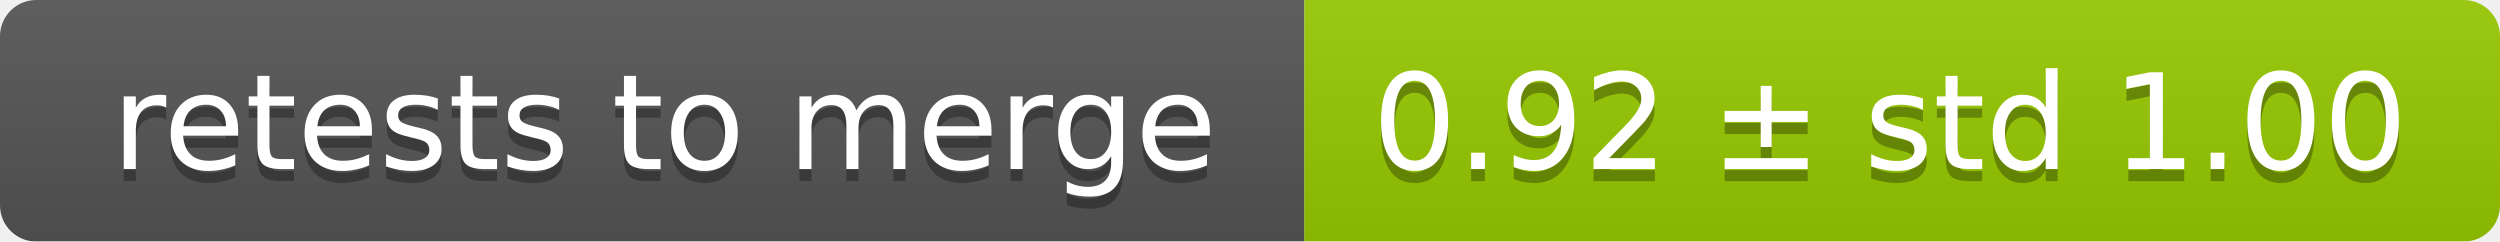
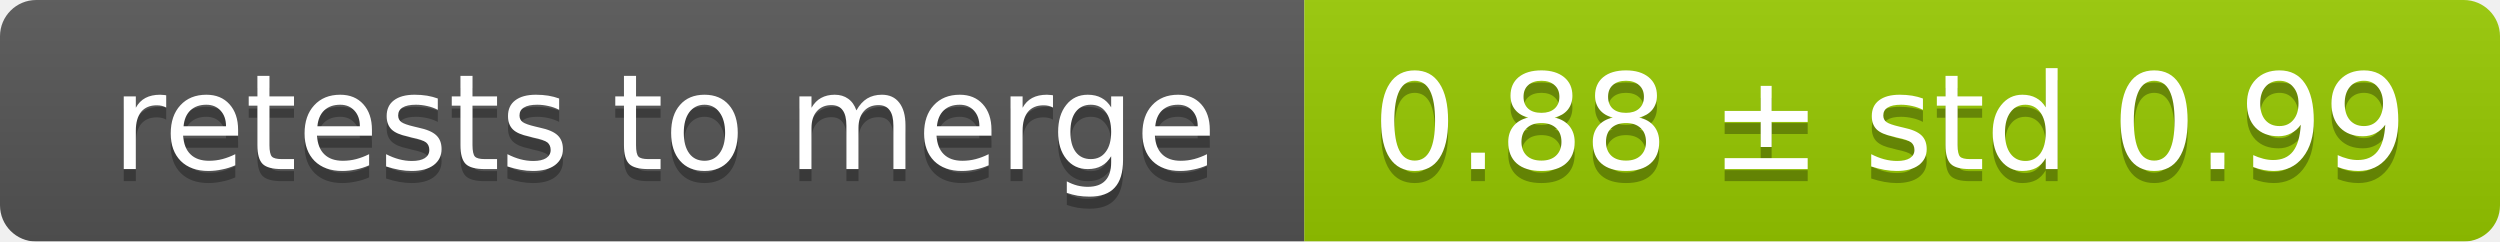
<svg xmlns="http://www.w3.org/2000/svg" width="207" height="20">
  <linearGradient id="smooth" x2="0" y2="100%">
    <stop offset="0" stop-color="#bbb" stop-opacity=".1" />
    <stop offset="1" stop-opacity=".1" />
  </linearGradient>
  <mask id="round">
    <rect width="207" height="20" rx="3" fill="#fff" />
  </mask>
  <g mask="url(#round)">
    <rect width="108" height="20" fill="#555" />
    <rect x="108" width="99" height="20" fill="#97ca00" />
    <rect width="207" height="20" fill="url(#smooth)" />
  </g>
  <g fill="#fff" text-anchor="middle" font-family="DejaVu Sans,Verdana,Geneva,sans-serif" font-size="11">
    <text x="55" y="15" fill="#010101" fill-opacity=".3">retests to merge</text>
    <text x="55" y="14">retests to merge</text>
-     <text x="156.5" y="15" fill="#010101" fill-opacity=".3">0.92 ± std 1.00</text>
-     <text x="156.5" y="14">0.92 ± std 1.00</text>
+     <text x="156.5" y="15" fill="#010101" fill-opacity=".3">0.88 ± std 0.99</text>
+     <text x="156.5" y="14">0.88 ± std 0.99</text>
  </g>
</svg>
